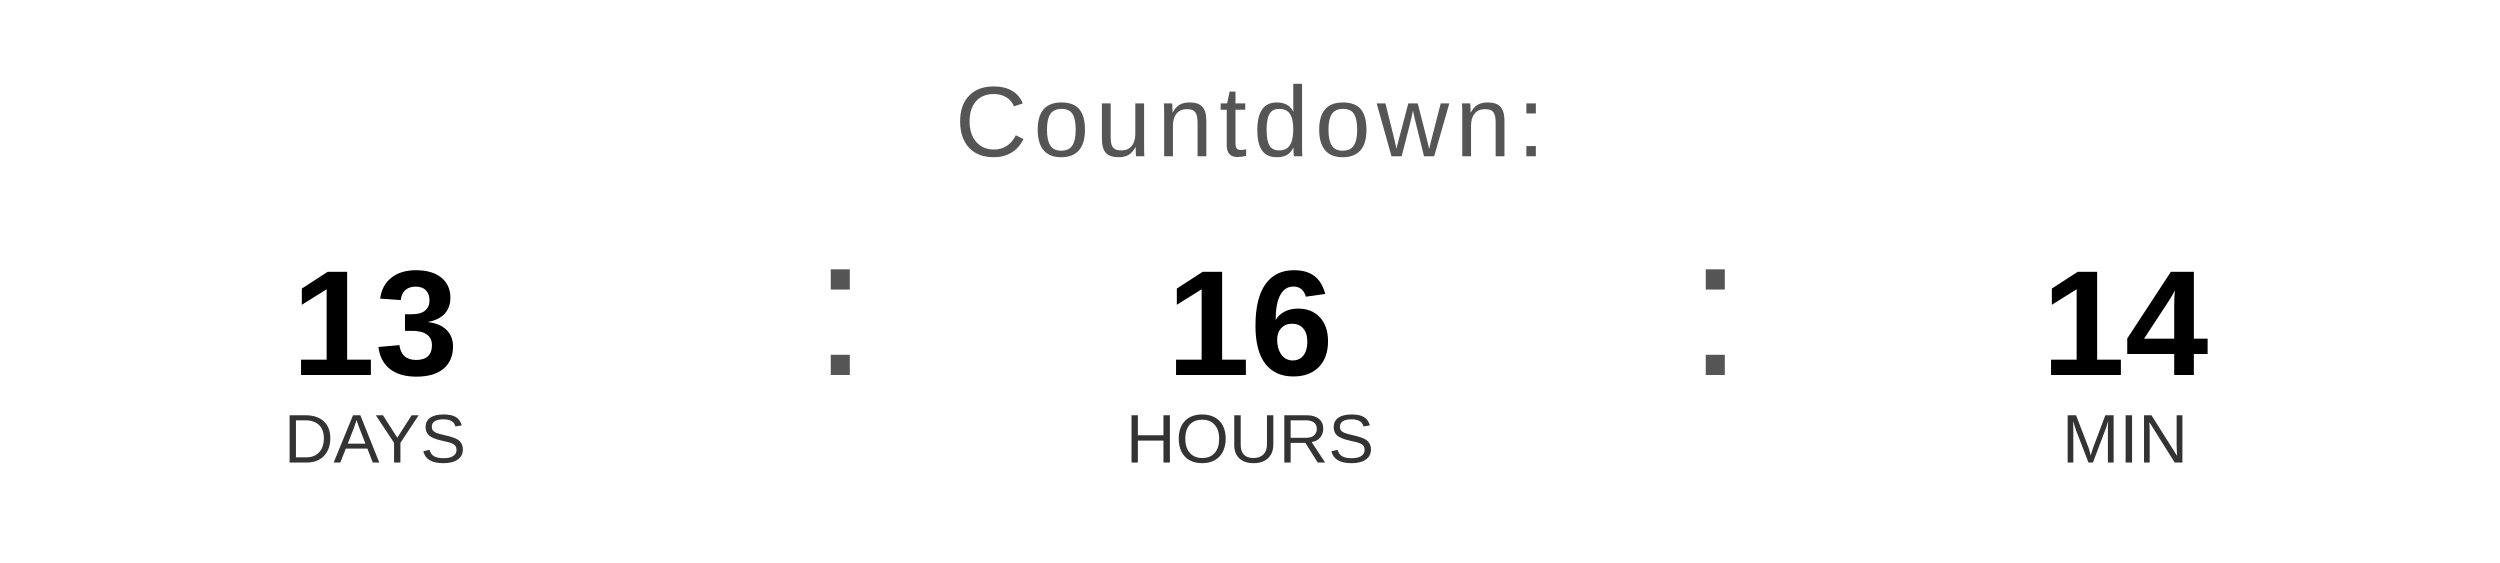
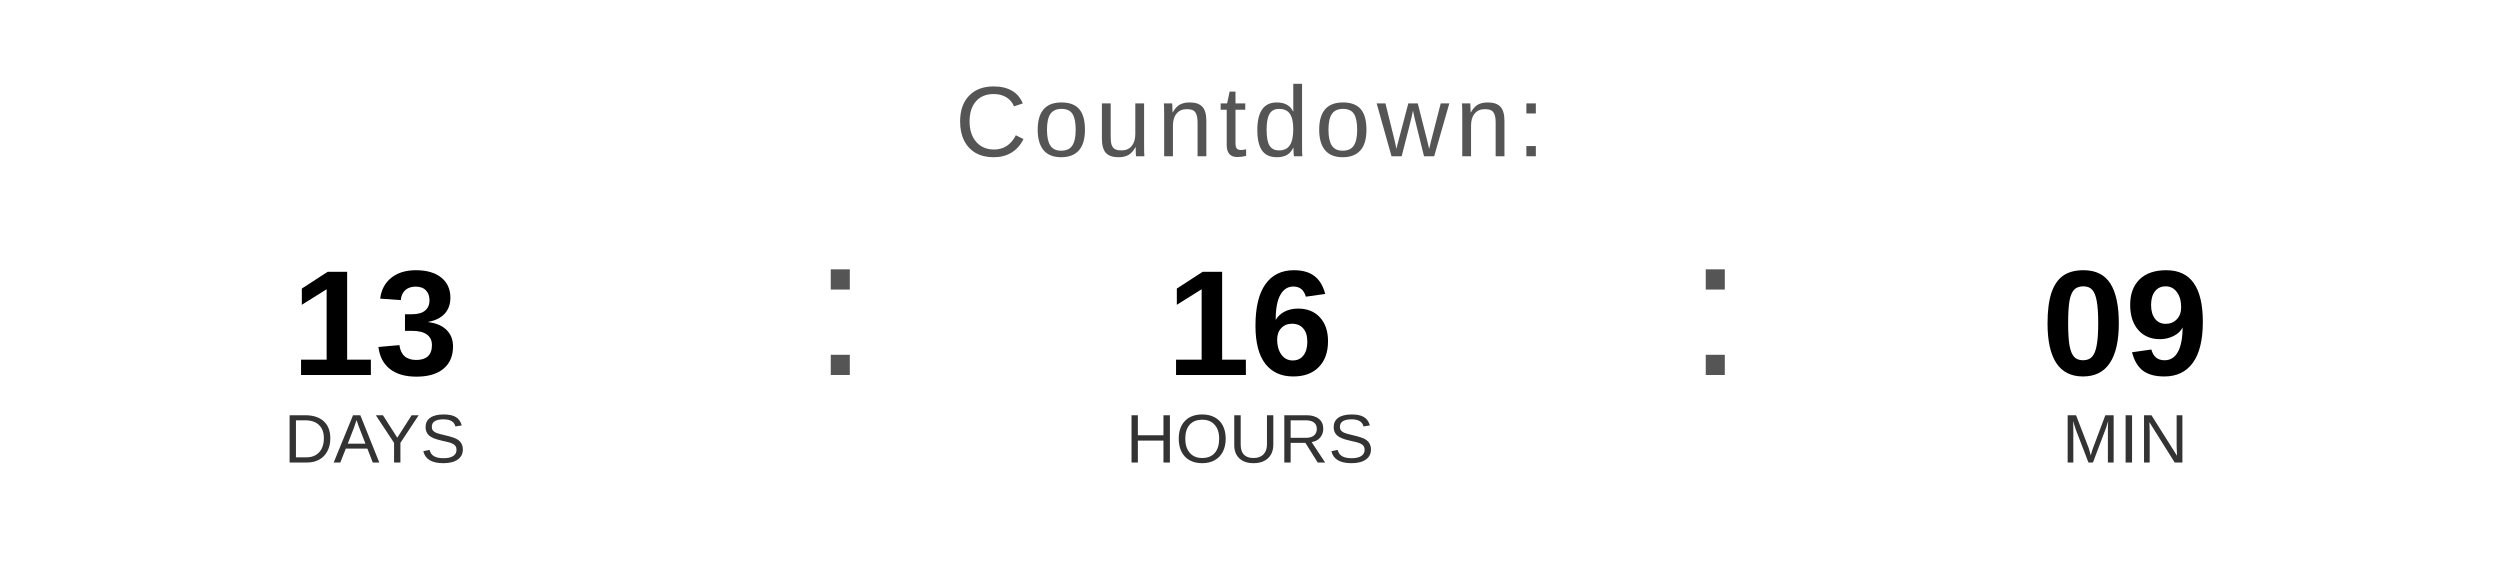
<svg xmlns="http://www.w3.org/2000/svg" width="400" height="90" viewBox="0 0 400 90">
  <text x="200" y="25" font-family="Arial, Helvetica, sans-serif" font-size="16" fill="#555555" text-anchor="middle" letter-spacing="1">
    Countdown:
  </text>
  <text x="60" y="60" font-family="Arial, Helvetica, sans-serif" font-size="24" font-weight="bold" fill="#000000" text-anchor="middle">13</text>
  <text x="60" y="74" font-family="Arial, Helvetica, sans-serif" font-size="11" fill="#333333" text-anchor="middle">DAYS</text>
  <text x="130" y="60" font-family="Arial, sans-serif" font-size="32" fill="#555555">:</text>
  <text x="200" y="60" font-family="Arial, Helvetica, sans-serif" font-size="24" font-weight="bold" fill="#000000" text-anchor="middle">16</text>
  <text x="200" y="74" font-family="Arial, Helvetica, sans-serif" font-size="11" fill="#333333" text-anchor="middle">HOURS</text>
  <text x="270" y="60" font-family="Arial, sans-serif" font-size="32" fill="#555555">:</text>
-   <text x="340" y="60" font-family="Arial, Helvetica, sans-serif" font-size="24" font-weight="bold" fill="#000000" text-anchor="middle">14</text>
+   <text x="340" y="60" font-family="Arial, Helvetica, sans-serif" font-size="24" font-weight="bold" fill="#000000" text-anchor="middle">09</text>
  <text x="340" y="74" font-family="Arial, Helvetica, sans-serif" font-size="11" fill="#333333" text-anchor="middle">MIN</text>
</svg>
